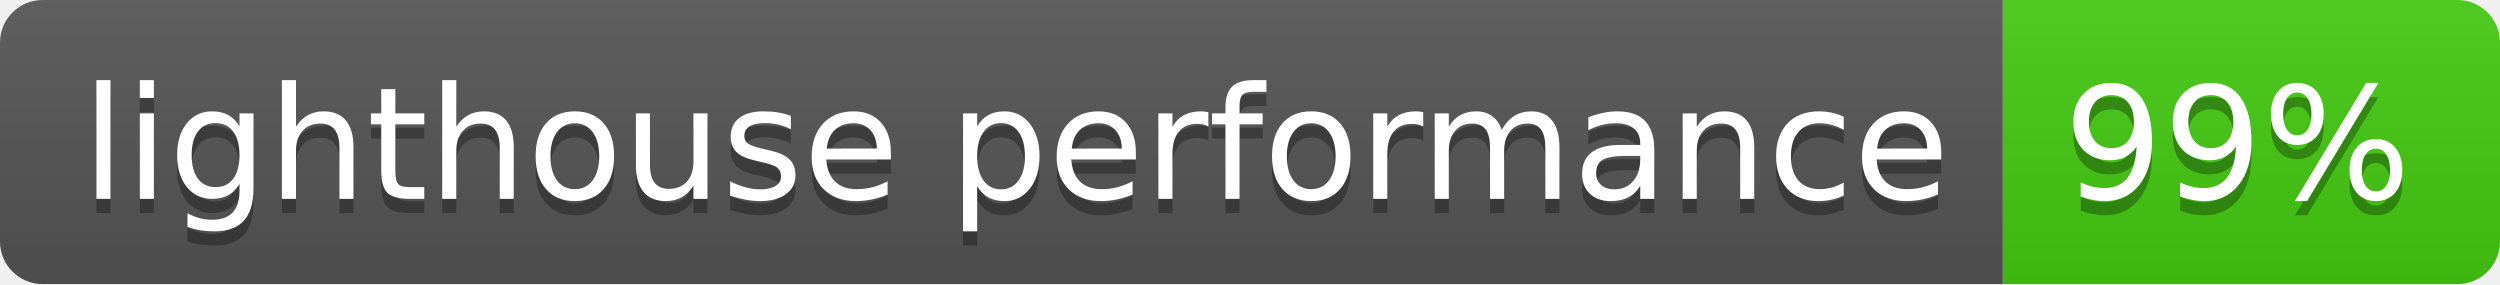
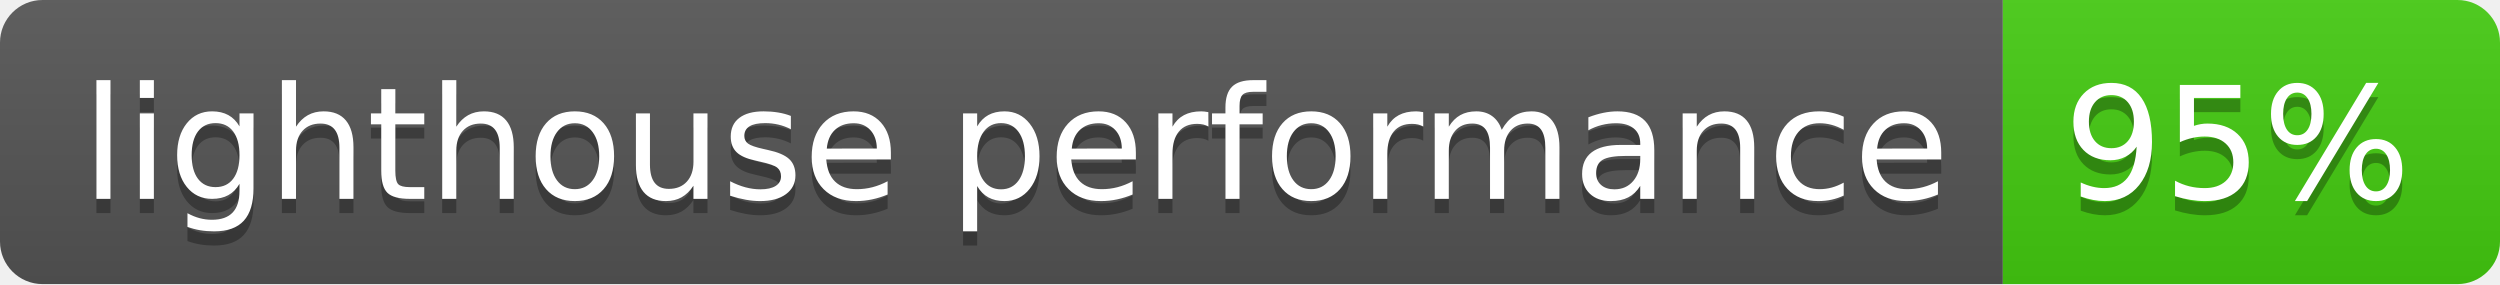
- <svg xmlns="http://www.w3.org/2000/svg" width="176" height="20" role="img" aria-label="lighthouse performance: 99%">
+ <svg xmlns="http://www.w3.org/2000/svg" width="176" height="20" role="img" aria-label="lighthouse performance: 95%">
  <linearGradient id="s" x2="0" y2="100%">
    <stop offset="0" stop-color="#bbb" stop-opacity=".1" />
    <stop offset="1" stop-opacity=".1" />
  </linearGradient>
  <clipPath id="r">
    <rect width="176" height="20" rx="3" fill="#fff" />
  </clipPath>
  <g clip-path="url(#r)">
    <rect width="141" height="20" fill="#555" />
    <rect x="141" width="35" height="20" fill="#4c1" />
    <rect width="176" height="20" fill="url(#s)" />
  </g>
  <g fill="#fff" text-anchor="middle" font-family="Verdana,Geneva,DejaVu Sans,sans-serif" text-rendering="geometricPrecision" font-size="110">
    <text aria-hidden="true" x="715" y="150" fill="#010101" fill-opacity=".3" transform="scale(.1)" textLength="1310">lighthouse performance</text>
    <text x="715" y="140" transform="scale(.1)" fill="#fff" textLength="1310">lighthouse performance</text>
-     <text aria-hidden="true" x="1575" y="150" fill="#010101" fill-opacity=".3" transform="scale(.1)" textLength="250">99%</text>
-     <text x="1575" y="140" transform="scale(.1)" fill="#fff" textLength="250">99%</text>
+     <text aria-hidden="true" x="1575" y="150" fill="#010101" fill-opacity=".3" transform="scale(.1)" textLength="250">95%</text>
+     <text x="1575" y="140" transform="scale(.1)" fill="#fff" textLength="250">95%</text>
  </g>
</svg>
